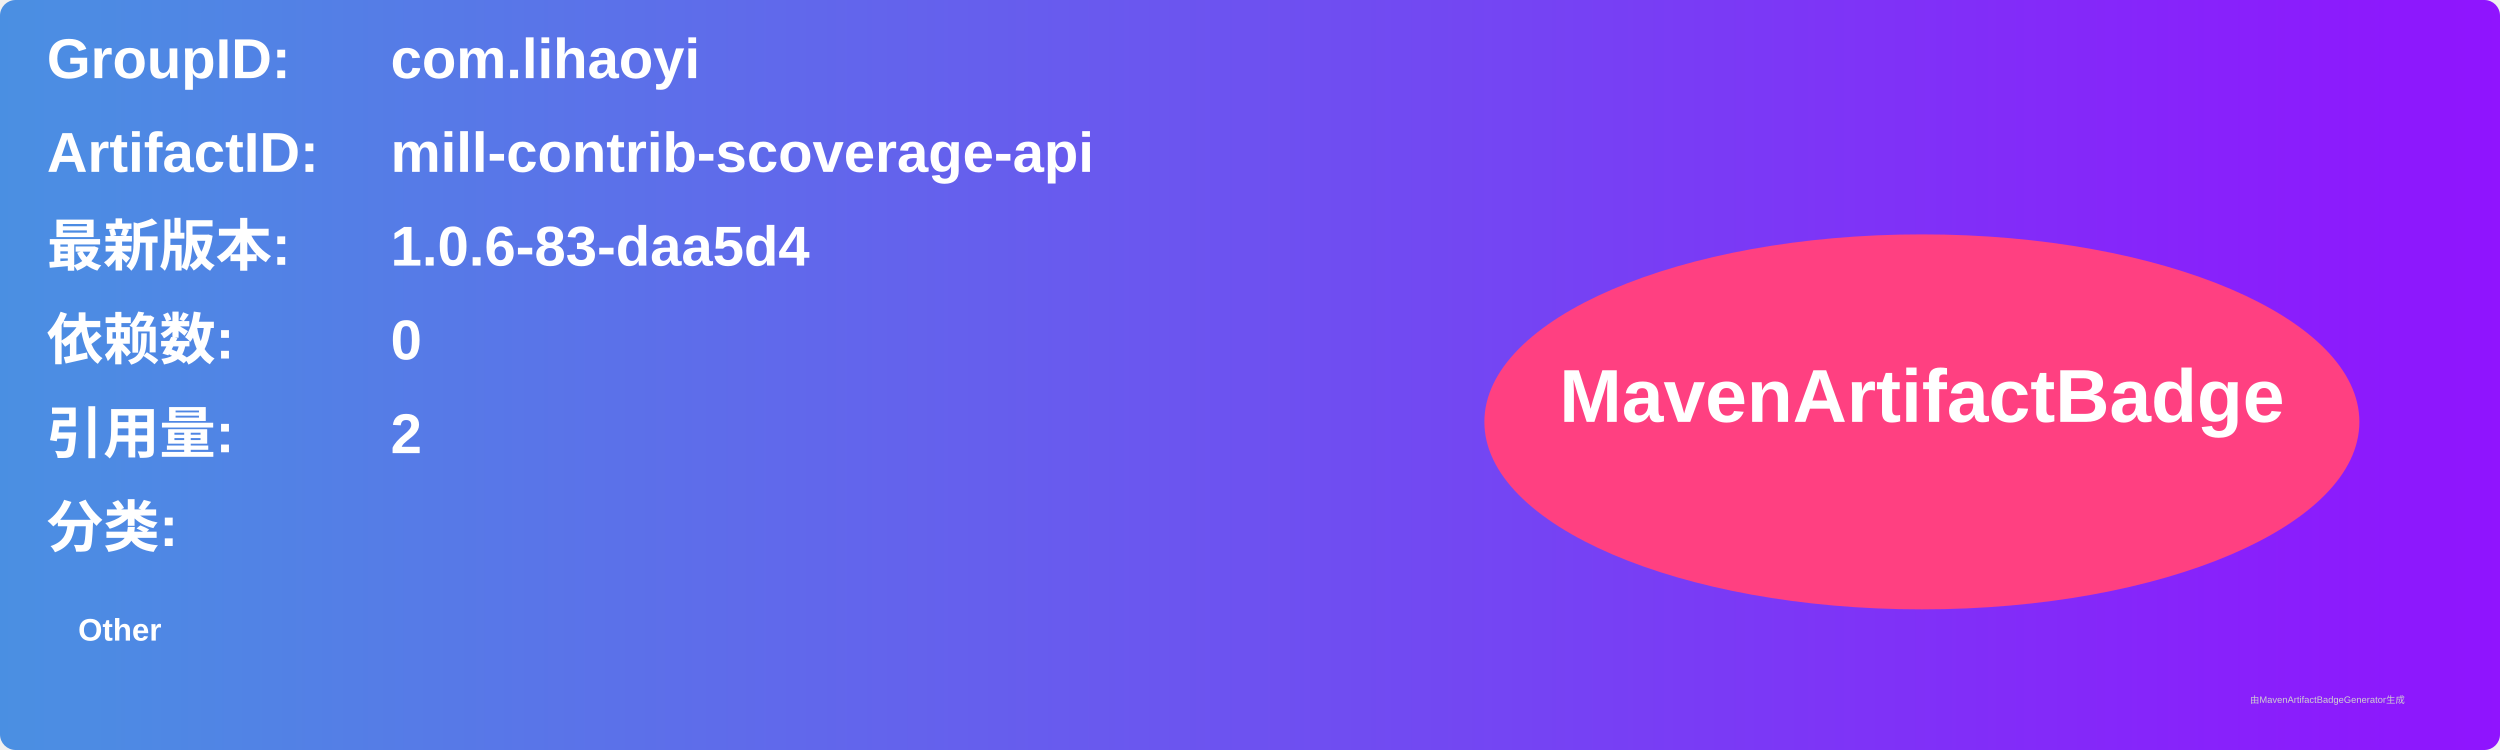
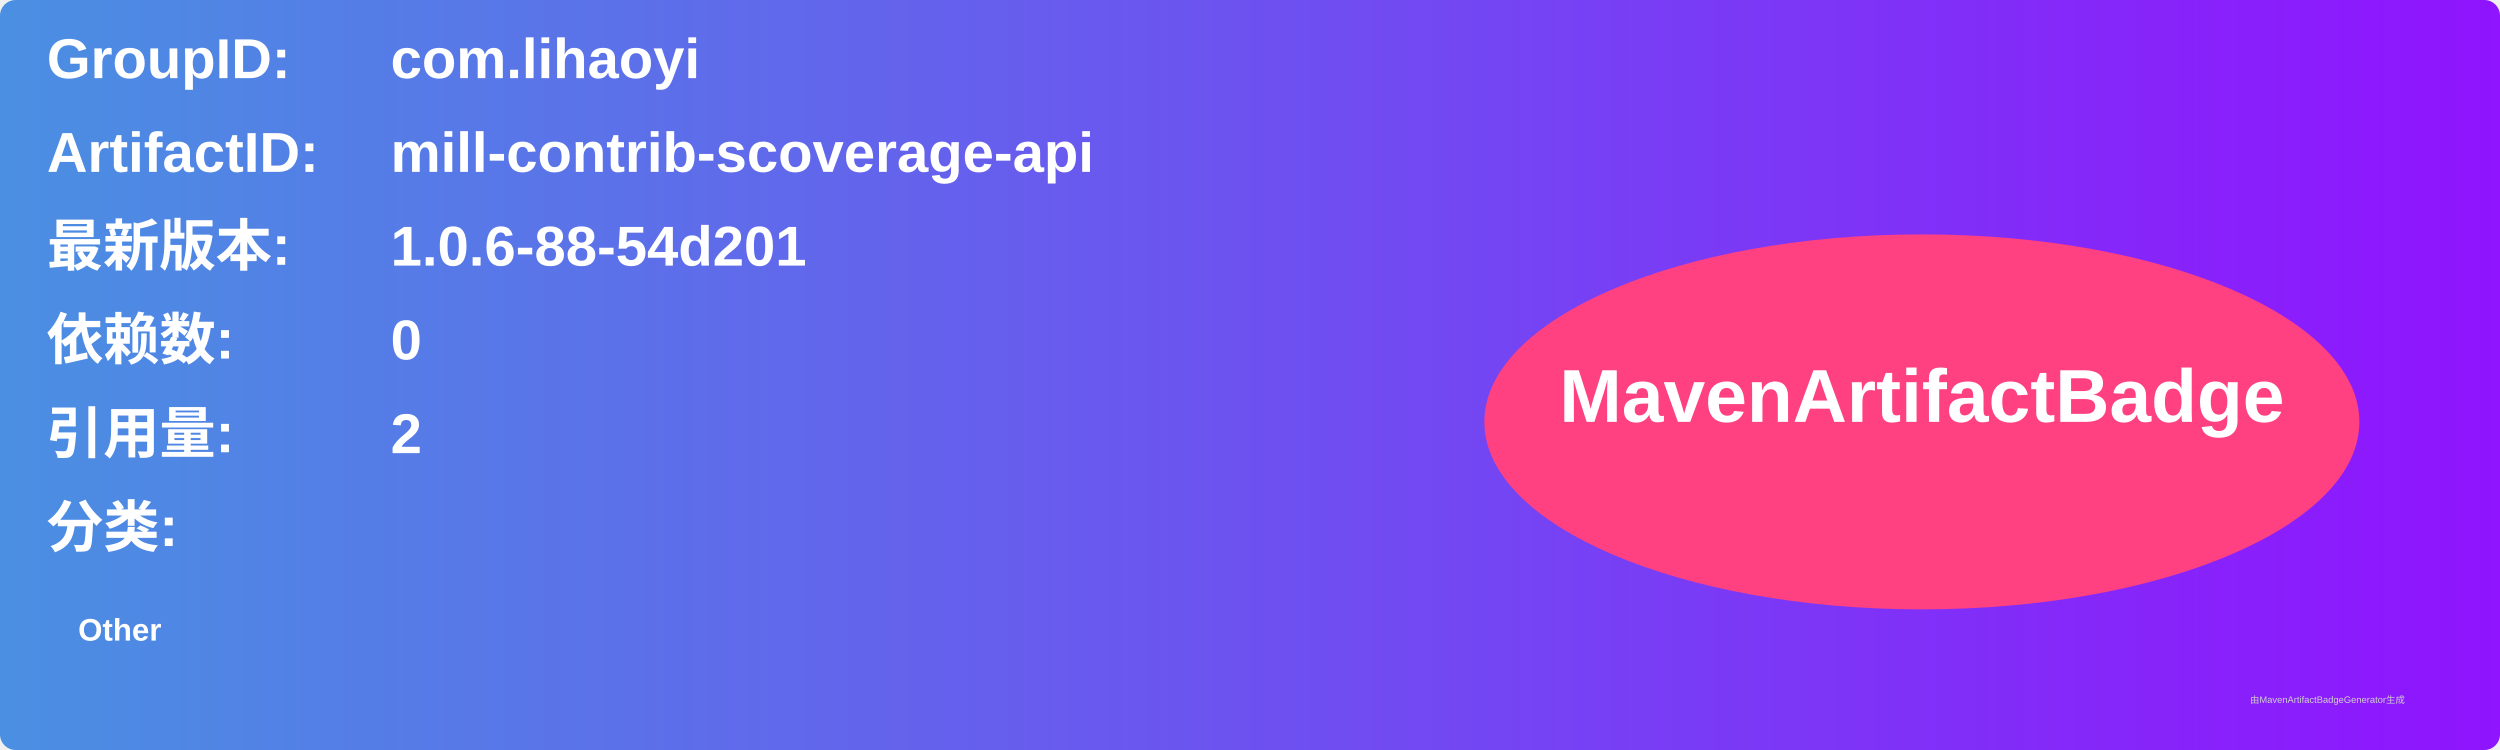
<svg xmlns="http://www.w3.org/2000/svg" width="800" height="240" viewBox="0 0 800 240">
  <linearGradient id="grad" x1="0%" y1="0%" x2="100%" y2="0%">
    <stop offset="0%" stop-color="#4a90e2" />
    <stop offset="100%" stop-color="#9013fe" />
  </linearGradient>
  <rect width="100%" height="100%" rx="5" ry="5" fill="url(#grad)" />
  <g transform="translate(15, 15)">
    <text x="0" y="10" font-family="Arial" font-size="18" fill="white" font-weight="bold" width="260">GroupID:</text>
    <text x="110" y="10" font-family="Arial" font-size="18" fill="white" font-weight="bold" width="460">com.lihaoyi</text>
    <text x="0" y="40" font-family="Arial" font-size="18" fill="white" font-weight="bold" width="260">ArtifactID:</text>
    <text x="110" y="40" font-family="Arial" font-size="18" fill="white" font-weight="bold" width="460">mill-contrib-scoverage-api</text>
    <text x="0" y="70" font-family="Arial" font-size="18" fill="white" font-weight="bold">最新版本:</text>
    <text x="110" y="70" font-family="Arial" font-size="18" fill="white" font-weight="bold">
-       <tspan font-weight="bold">1.0.6-83-daa5d4</tspan>
+       <tspan font-weight="bold">1.0.6-88-54d201</tspan>
    </text>
    <text x="0" y="100" font-family="Arial" font-size="18" fill="white" font-weight="bold">依赖数: </text>
    <text x="110" y="100" font-family="Arial" font-size="18" fill="white">
      <tspan font-weight="bold">0</tspan>
    </text>
    <text x="0" y="130" font-family="Arial" font-size="18" fill="white" font-weight="bold">引用量: </text>
    <text x="110" y="130" font-family="Arial" font-size="18" fill="white">
      <tspan font-weight="bold">2</tspan>
    </text>
    <text x="0" y="160" font-family="Arial" font-size="18" fill="white" font-weight="bold">分类:</text>
    <text x="10" y="190" font-family="Arial" font-size="10" fill="white">
      <tspan font-weight="bold">Other</tspan>
    </text>
    <ellipse cx="600" cy="120" rx="140" ry="60" fill="#ff4081" />
    <text x="600" y="120" text-anchor="middle" font-family="Arial" font-size="24" fill="white" font-weight="bold">MavenArtifactBadge</text>
  </g>
  <text x="720" y="225" font-family="Arial" font-size="3" fill="#d0d0d0">由MavenArtifactBadgeGenerator生成</text>
</svg>
